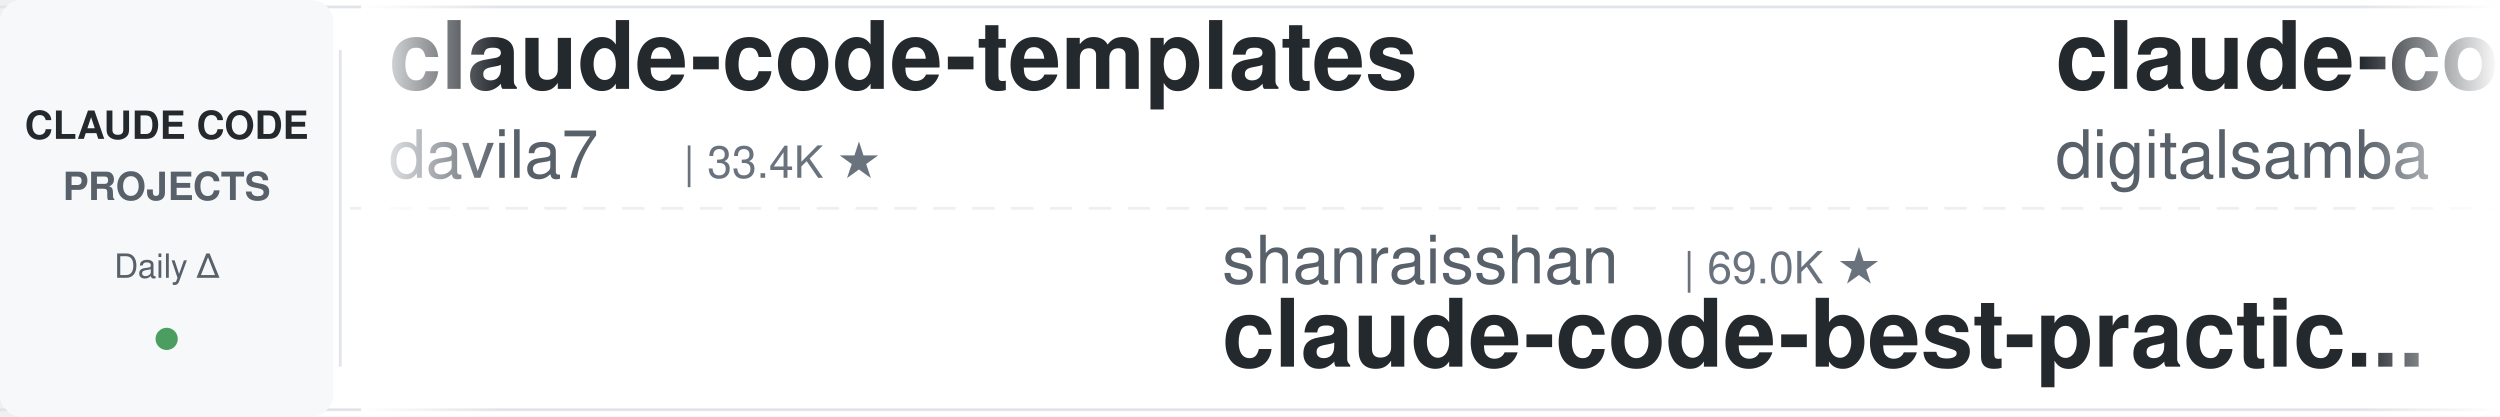
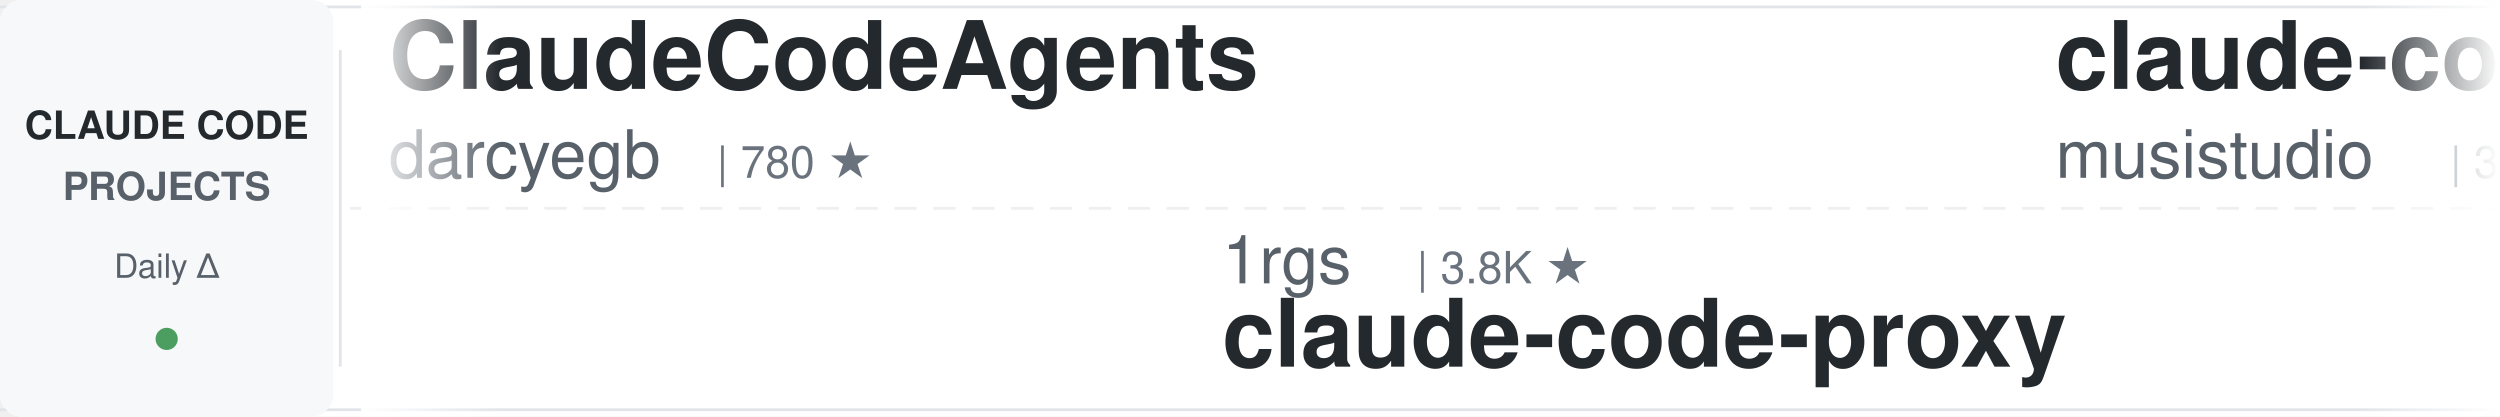
<svg xmlns="http://www.w3.org/2000/svg" width="900" height="150">
  <defs>
    <linearGradient id="leftFade" x1="0%" y1="0%" x2="100%" y2="0%">
      <stop offset="0%" style="stop-color:#ffffff;stop-opacity:1" />
      <stop offset="100%" style="stop-color:#ffffff;stop-opacity:0" />
    </linearGradient>
    <linearGradient id="rightFade" x1="0%" y1="0%" x2="100%" y2="0%">
      <stop offset="0%" style="stop-color:#ffffff;stop-opacity:0" />
      <stop offset="100%" style="stop-color:#ffffff;stop-opacity:1" />
    </linearGradient>
  </defs>
  <rect width="900" height="150" fill="#ffffff" rx="8" />
  <rect x="0" y="2" width="900" height="1" fill="#e1e4e8" />
  <rect x="0" y="147" width="900" height="1" fill="#e1e4e8" />
  <line x1="0" y1="75" x2="900" y2="75" stroke="#e1e4e8" stroke-width="1" stroke-dasharray="8 6" opacity="0.6" />
  <rect x="0" y="0" width="120" height="150" fill="#f6f8fa" rx="8" />
  <text x="60" y="50" font-family="-apple-system, BlinkMacSystemFont, 'Segoe UI', Helvetica, Arial, sans-serif" font-size="14" font-weight="600" fill="#24292e" text-anchor="middle">CLAUDE CODE</text>
  <text x="60" y="72" font-family="-apple-system, BlinkMacSystemFont, 'Segoe UI', Helvetica, Arial, sans-serif" font-size="14" font-weight="600" fill="#586069" text-anchor="middle">PROJECTS</text>
  <text x="60" y="100" font-family="-apple-system, BlinkMacSystemFont, 'Segoe UI', Helvetica, Arial, sans-serif" font-size="12" font-weight="500" fill="#586069" text-anchor="middle">Daily Δ</text>
  <circle cx="60" cy="122" r="4" fill="#22863a" opacity="0.8" />
  <rect x="122" y="18" width="1" height="114" fill="#e1e4e8" />
  <clipPath id="tickerClip">
    <rect x="130" y="0" width="770" height="150" />
  </clipPath>
  <g clip-path="url(#tickerClip)">
    <g id="tickerItems">
      <animateTransform attributeName="transform" attributeType="XML" type="translate" from="0 0" to="-3000 0" dur="54s" repeatCount="indefinite" />
      <g transform="translate(0, 0)">
-         <text x="140" y="32" font-family="-apple-system, BlinkMacSystemFont, 'Segoe UI', Helvetica, Arial, sans-serif" font-size="34" font-weight="600" fill="#24292e">claude-code-templates</text>
-         <text x="140" y="64" font-family="-apple-system, BlinkMacSystemFont, 'Segoe UI', Helvetica, Arial, sans-serif" font-size="24" font-weight="400" fill="#586069">davila7</text>
-         <text x="246" y="64" font-family="-apple-system, BlinkMacSystemFont, 'Segoe UI', Helvetica, Arial, sans-serif" font-size="16" font-weight="500" fill="#6a737d">| 33.4K ★</text>
+         <text x="140" y="32" font-family="-apple-system, BlinkMacSystemFont, 'Segoe UI', Helvetica, Arial, sans-serif" font-size="34" font-weight="600" fill="#24292e">ClaudeCodeAgents</text>
+         <text x="140" y="64" font-family="-apple-system, BlinkMacSystemFont, 'Segoe UI', Helvetica, Arial, sans-serif" font-size="24" font-weight="400" fill="#586069">darcyegb</text>
+         <text x="258" y="64" font-family="-apple-system, BlinkMacSystemFont, 'Segoe UI', Helvetica, Arial, sans-serif" font-size="16" font-weight="500" fill="#6a737d">| 780 ★</text>
      </g>
      <g transform="translate(300, 0)">
-         <text x="140" y="102" font-family="-apple-system, BlinkMacSystemFont, 'Segoe UI', Helvetica, Arial, sans-serif" font-size="24" font-weight="400" fill="#586069">shanraisshan</text>
-         <text x="306" y="102" font-family="-apple-system, BlinkMacSystemFont, 'Segoe UI', Helvetica, Arial, sans-serif" font-size="16" font-weight="500" fill="#6a737d">| 69.0K ★</text>
-         <text x="140" y="132" font-family="-apple-system, BlinkMacSystemFont, 'Segoe UI', Helvetica, Arial, sans-serif" font-size="34" font-weight="600" fill="#24292e">claude-code-best-practic...</text>
+         <text x="140" y="102" font-family="-apple-system, BlinkMacSystemFont, 'Segoe UI', Helvetica, Arial, sans-serif" font-size="24" font-weight="400" fill="#586069">1rgs</text>
+         <text x="210" y="102" font-family="-apple-system, BlinkMacSystemFont, 'Segoe UI', Helvetica, Arial, sans-serif" font-size="16" font-weight="500" fill="#6a737d">| 3.8K ★</text>
+         <text x="140" y="132" font-family="-apple-system, BlinkMacSystemFont, 'Segoe UI', Helvetica, Arial, sans-serif" font-size="34" font-weight="600" fill="#24292e">claude-code-proxy</text>
      </g>
      <g transform="translate(600, 0)">
-         <text x="140" y="32" font-family="-apple-system, BlinkMacSystemFont, 'Segoe UI', Helvetica, Arial, sans-serif" font-size="34" font-weight="600" fill="#24292e">claude-code-video-toolki...</text>
-         <text x="140" y="64" font-family="-apple-system, BlinkMacSystemFont, 'Segoe UI', Helvetica, Arial, sans-serif" font-size="24" font-weight="400" fill="#586069">digitalsamba</text>
-         <text x="306" y="64" font-family="-apple-system, BlinkMacSystemFont, 'Segoe UI', Helvetica, Arial, sans-serif" font-size="16" font-weight="500" fill="#6a737d">| 2.5K ★</text>
-       </g>
-       <g transform="translate(900, 0)">
-         <text x="140" y="102" font-family="-apple-system, BlinkMacSystemFont, 'Segoe UI', Helvetica, Arial, sans-serif" font-size="24" font-weight="400" fill="#586069">Donchitos</text>
-         <text x="270" y="102" font-family="-apple-system, BlinkMacSystemFont, 'Segoe UI', Helvetica, Arial, sans-serif" font-size="16" font-weight="500" fill="#6a737d">| 38.7K ★</text>
-         <text x="140" y="132" font-family="-apple-system, BlinkMacSystemFont, 'Segoe UI', Helvetica, Arial, sans-serif" font-size="34" font-weight="600" fill="#24292e">Claude-Code-Game-Studios</text>
-       </g>
-       <g transform="translate(1200, 0)">
-         <text x="140" y="32" font-family="-apple-system, BlinkMacSystemFont, 'Segoe UI', Helvetica, Arial, sans-serif" font-size="34" font-weight="600" fill="#24292e">Auto-claude-code-researc...</text>
-         <text x="140" y="64" font-family="-apple-system, BlinkMacSystemFont, 'Segoe UI', Helvetica, Arial, sans-serif" font-size="24" font-weight="400" fill="#586069">wanshuiyin</text>
-         <text x="282" y="64" font-family="-apple-system, BlinkMacSystemFont, 'Segoe UI', Helvetica, Arial, sans-serif" font-size="16" font-weight="500" fill="#6a737d">| 19.1K ★</text>
-       </g>
-       <g transform="translate(1500, 0)">
-         <text x="140" y="102" font-family="-apple-system, BlinkMacSystemFont, 'Segoe UI', Helvetica, Arial, sans-serif" font-size="24" font-weight="400" fill="#586069">anthropics</text>
-         <text x="282" y="102" font-family="-apple-system, BlinkMacSystemFont, 'Segoe UI', Helvetica, Arial, sans-serif" font-size="16" font-weight="500" fill="#6a737d">| 6.9K ★</text>
-         <text x="140" y="132" font-family="-apple-system, BlinkMacSystemFont, 'Segoe UI', Helvetica, Arial, sans-serif" font-size="34" font-weight="600" fill="#24292e">claude-code-security-rev...</text>
-       </g>
-       <g transform="translate(1800, 0)">
-         <text x="140" y="32" font-family="-apple-system, BlinkMacSystemFont, 'Segoe UI', Helvetica, Arial, sans-serif" font-size="34" font-weight="600" fill="#24292e">claude-code-source-build</text>
-         <text x="140" y="64" font-family="-apple-system, BlinkMacSystemFont, 'Segoe UI', Helvetica, Arial, sans-serif" font-size="24" font-weight="400" fill="#586069">andrew-kramer-inno</text>
-         <text x="378" y="64" font-family="-apple-system, BlinkMacSystemFont, 'Segoe UI', Helvetica, Arial, sans-serif" font-size="16" font-weight="500" fill="#6a737d">| 597 ★</text>
-       </g>
-       <g transform="translate(2100, 0)">
-         <text x="140" y="102" font-family="-apple-system, BlinkMacSystemFont, 'Segoe UI', Helvetica, Arial, sans-serif" font-size="24" font-weight="400" fill="#586069">daymade</text>
-         <text x="246" y="102" font-family="-apple-system, BlinkMacSystemFont, 'Segoe UI', Helvetica, Arial, sans-serif" font-size="16" font-weight="500" fill="#6a737d">| 1.5K ★</text>
-         <text x="140" y="132" font-family="-apple-system, BlinkMacSystemFont, 'Segoe UI', Helvetica, Arial, sans-serif" font-size="34" font-weight="600" fill="#24292e">claude-code-skills</text>
-       </g>
-       <g transform="translate(2400, 0)">
        <text x="140" y="32" font-family="-apple-system, BlinkMacSystemFont, 'Segoe UI', Helvetica, Arial, sans-serif" font-size="34" font-weight="600" fill="#24292e">claude-code-router</text>
        <text x="140" y="64" font-family="-apple-system, BlinkMacSystemFont, 'Segoe UI', Helvetica, Arial, sans-serif" font-size="24" font-weight="400" fill="#586069">musistudio</text>
        <text x="282" y="64" font-family="-apple-system, BlinkMacSystemFont, 'Segoe UI', Helvetica, Arial, sans-serif" font-size="16" font-weight="500" fill="#6a737d">| 38.1K ★</text>
      </g>
+       <g transform="translate(900, 0)">
+         <text x="140" y="102" font-family="-apple-system, BlinkMacSystemFont, 'Segoe UI', Helvetica, Arial, sans-serif" font-size="24" font-weight="400" fill="#586069">Chachamaru127</text>
+         <text x="318" y="102" font-family="-apple-system, BlinkMacSystemFont, 'Segoe UI', Helvetica, Arial, sans-serif" font-size="16" font-weight="500" fill="#6a737d">| 3.2K ★</text>
+         <text x="140" y="132" font-family="-apple-system, BlinkMacSystemFont, 'Segoe UI', Helvetica, Arial, sans-serif" font-size="34" font-weight="600" fill="#24292e">claude-code-harness</text>
+       </g>
+       <g transform="translate(1200, 0)">
+         <text x="140" y="32" font-family="-apple-system, BlinkMacSystemFont, 'Segoe UI', Helvetica, Arial, sans-serif" font-size="34" font-weight="600" fill="#24292e">claude-code-telegram</text>
+         <text x="140" y="64" font-family="-apple-system, BlinkMacSystemFont, 'Segoe UI', Helvetica, Arial, sans-serif" font-size="24" font-weight="400" fill="#586069">overwirehq</text>
+         <text x="282" y="64" font-family="-apple-system, BlinkMacSystemFont, 'Segoe UI', Helvetica, Arial, sans-serif" font-size="16" font-weight="500" fill="#6a737d">| 2.8K ★</text>
+       </g>
+       <g transform="translate(1500, 0)">
+         <text x="140" y="102" font-family="-apple-system, BlinkMacSystemFont, 'Segoe UI', Helvetica, Arial, sans-serif" font-size="24" font-weight="400" fill="#586069">huangserva</text>
+         <text x="282" y="102" font-family="-apple-system, BlinkMacSystemFont, 'Segoe UI', Helvetica, Arial, sans-serif" font-size="16" font-weight="500" fill="#6a737d">| 631 ★</text>
+         <text x="140" y="132" font-family="-apple-system, BlinkMacSystemFont, 'Segoe UI', Helvetica, Arial, sans-serif" font-size="34" font-weight="600" fill="#24292e">claude-code-cli</text>
+       </g>
+       <g transform="translate(1800, 0)">
+         <text x="140" y="32" font-family="-apple-system, BlinkMacSystemFont, 'Segoe UI', Helvetica, Arial, sans-serif" font-size="34" font-weight="600" fill="#24292e">everything-claude-code-z...</text>
+         <text x="140" y="64" font-family="-apple-system, BlinkMacSystemFont, 'Segoe UI', Helvetica, Arial, sans-serif" font-size="24" font-weight="400" fill="#586069">xu-xiang</text>
+         <text x="258" y="64" font-family="-apple-system, BlinkMacSystemFont, 'Segoe UI', Helvetica, Arial, sans-serif" font-size="16" font-weight="500" fill="#6a737d">| 2.0K ★</text>
+       </g>
+       <g transform="translate(2100, 0)">
+         <text x="140" y="102" font-family="-apple-system, BlinkMacSystemFont, 'Segoe UI', Helvetica, Arial, sans-serif" font-size="24" font-weight="400" fill="#586069">Donchitos</text>
+         <text x="270" y="102" font-family="-apple-system, BlinkMacSystemFont, 'Segoe UI', Helvetica, Arial, sans-serif" font-size="16" font-weight="500" fill="#6a737d">| 38.8K ★</text>
+         <text x="140" y="132" font-family="-apple-system, BlinkMacSystemFont, 'Segoe UI', Helvetica, Arial, sans-serif" font-size="34" font-weight="600" fill="#24292e">Claude-Code-Game-Studios</text>
+       </g>
+       <g transform="translate(2400, 0)">
+         <text x="140" y="32" font-family="-apple-system, BlinkMacSystemFont, 'Segoe UI', Helvetica, Arial, sans-serif" font-size="34" font-weight="600" fill="#24292e">sc-claude-code-files</text>
+         <text x="140" y="64" font-family="-apple-system, BlinkMacSystemFont, 'Segoe UI', Helvetica, Arial, sans-serif" font-size="24" font-weight="400" fill="#586069">https-deeplearning-ai</text>
+         <text x="414" y="64" font-family="-apple-system, BlinkMacSystemFont, 'Segoe UI', Helvetica, Arial, sans-serif" font-size="16" font-weight="500" fill="#6a737d">| 563 ★</text>
+       </g>
      <g transform="translate(2700, 0)">
-         <text x="140" y="102" font-family="-apple-system, BlinkMacSystemFont, 'Segoe UI', Helvetica, Arial, sans-serif" font-size="24" font-weight="400" fill="#586069">WorldFlowAI</text>
-         <text x="294" y="102" font-family="-apple-system, BlinkMacSystemFont, 'Segoe UI', Helvetica, Arial, sans-serif" font-size="16" font-weight="500" fill="#6a737d">| 6.3K ★</text>
-         <text x="140" y="132" font-family="-apple-system, BlinkMacSystemFont, 'Segoe UI', Helvetica, Arial, sans-serif" font-size="34" font-weight="600" fill="#24292e">everything-claude-code</text>
+         <text x="140" y="102" font-family="-apple-system, BlinkMacSystemFont, 'Segoe UI', Helvetica, Arial, sans-serif" font-size="24" font-weight="400" fill="#586069">ccplugins</text>
+         <text x="270" y="102" font-family="-apple-system, BlinkMacSystemFont, 'Segoe UI', Helvetica, Arial, sans-serif" font-size="16" font-weight="500" fill="#6a737d">| 1.0K ★</text>
+         <text x="140" y="132" font-family="-apple-system, BlinkMacSystemFont, 'Segoe UI', Helvetica, Arial, sans-serif" font-size="34" font-weight="600" fill="#24292e">awesome-claude-code-plug...</text>
      </g>
      <g transform="translate(3000, 0)">
-         <text x="140" y="32" font-family="-apple-system, BlinkMacSystemFont, 'Segoe UI', Helvetica, Arial, sans-serif" font-size="34" font-weight="600" fill="#24292e">claude-code-templates</text>
-         <text x="140" y="64" font-family="-apple-system, BlinkMacSystemFont, 'Segoe UI', Helvetica, Arial, sans-serif" font-size="24" font-weight="400" fill="#586069">davila7</text>
-         <text x="246" y="64" font-family="-apple-system, BlinkMacSystemFont, 'Segoe UI', Helvetica, Arial, sans-serif" font-size="16" font-weight="500" fill="#6a737d">| 33.4K ★</text>
+         <text x="140" y="32" font-family="-apple-system, BlinkMacSystemFont, 'Segoe UI', Helvetica, Arial, sans-serif" font-size="34" font-weight="600" fill="#24292e">ClaudeCodeAgents</text>
+         <text x="140" y="64" font-family="-apple-system, BlinkMacSystemFont, 'Segoe UI', Helvetica, Arial, sans-serif" font-size="24" font-weight="400" fill="#586069">darcyegb</text>
+         <text x="258" y="64" font-family="-apple-system, BlinkMacSystemFont, 'Segoe UI', Helvetica, Arial, sans-serif" font-size="16" font-weight="500" fill="#6a737d">| 780 ★</text>
      </g>
      <g transform="translate(3300, 0)">
-         <text x="140" y="102" font-family="-apple-system, BlinkMacSystemFont, 'Segoe UI', Helvetica, Arial, sans-serif" font-size="24" font-weight="400" fill="#586069">shanraisshan</text>
-         <text x="306" y="102" font-family="-apple-system, BlinkMacSystemFont, 'Segoe UI', Helvetica, Arial, sans-serif" font-size="16" font-weight="500" fill="#6a737d">| 69.0K ★</text>
-         <text x="140" y="132" font-family="-apple-system, BlinkMacSystemFont, 'Segoe UI', Helvetica, Arial, sans-serif" font-size="34" font-weight="600" fill="#24292e">claude-code-best-practic...</text>
+         <text x="140" y="102" font-family="-apple-system, BlinkMacSystemFont, 'Segoe UI', Helvetica, Arial, sans-serif" font-size="24" font-weight="400" fill="#586069">1rgs</text>
+         <text x="210" y="102" font-family="-apple-system, BlinkMacSystemFont, 'Segoe UI', Helvetica, Arial, sans-serif" font-size="16" font-weight="500" fill="#6a737d">| 3.8K ★</text>
+         <text x="140" y="132" font-family="-apple-system, BlinkMacSystemFont, 'Segoe UI', Helvetica, Arial, sans-serif" font-size="34" font-weight="600" fill="#24292e">claude-code-proxy</text>
      </g>
      <g transform="translate(3600, 0)">
-         <text x="140" y="32" font-family="-apple-system, BlinkMacSystemFont, 'Segoe UI', Helvetica, Arial, sans-serif" font-size="34" font-weight="600" fill="#24292e">claude-code-video-toolki...</text>
-         <text x="140" y="64" font-family="-apple-system, BlinkMacSystemFont, 'Segoe UI', Helvetica, Arial, sans-serif" font-size="24" font-weight="400" fill="#586069">digitalsamba</text>
-         <text x="306" y="64" font-family="-apple-system, BlinkMacSystemFont, 'Segoe UI', Helvetica, Arial, sans-serif" font-size="16" font-weight="500" fill="#6a737d">| 2.5K ★</text>
+         <text x="140" y="32" font-family="-apple-system, BlinkMacSystemFont, 'Segoe UI', Helvetica, Arial, sans-serif" font-size="34" font-weight="600" fill="#24292e">claude-code-router</text>
+         <text x="140" y="64" font-family="-apple-system, BlinkMacSystemFont, 'Segoe UI', Helvetica, Arial, sans-serif" font-size="24" font-weight="400" fill="#586069">musistudio</text>
+         <text x="282" y="64" font-family="-apple-system, BlinkMacSystemFont, 'Segoe UI', Helvetica, Arial, sans-serif" font-size="16" font-weight="500" fill="#6a737d">| 38.1K ★</text>
      </g>
      <g transform="translate(3900, 0)">
-         <text x="140" y="102" font-family="-apple-system, BlinkMacSystemFont, 'Segoe UI', Helvetica, Arial, sans-serif" font-size="24" font-weight="400" fill="#586069">Donchitos</text>
-         <text x="270" y="102" font-family="-apple-system, BlinkMacSystemFont, 'Segoe UI', Helvetica, Arial, sans-serif" font-size="16" font-weight="500" fill="#6a737d">| 38.7K ★</text>
-         <text x="140" y="132" font-family="-apple-system, BlinkMacSystemFont, 'Segoe UI', Helvetica, Arial, sans-serif" font-size="34" font-weight="600" fill="#24292e">Claude-Code-Game-Studios</text>
+         <text x="140" y="102" font-family="-apple-system, BlinkMacSystemFont, 'Segoe UI', Helvetica, Arial, sans-serif" font-size="24" font-weight="400" fill="#586069">Chachamaru127</text>
+         <text x="318" y="102" font-family="-apple-system, BlinkMacSystemFont, 'Segoe UI', Helvetica, Arial, sans-serif" font-size="16" font-weight="500" fill="#6a737d">| 3.2K ★</text>
+         <text x="140" y="132" font-family="-apple-system, BlinkMacSystemFont, 'Segoe UI', Helvetica, Arial, sans-serif" font-size="34" font-weight="600" fill="#24292e">claude-code-harness</text>
      </g>
    </g>
  </g>
  <rect x="130" y="0" width="50" height="150" fill="url(#leftFade)" />
  <rect x="850" y="0" width="50" height="150" fill="url(#rightFade)" />
</svg>
